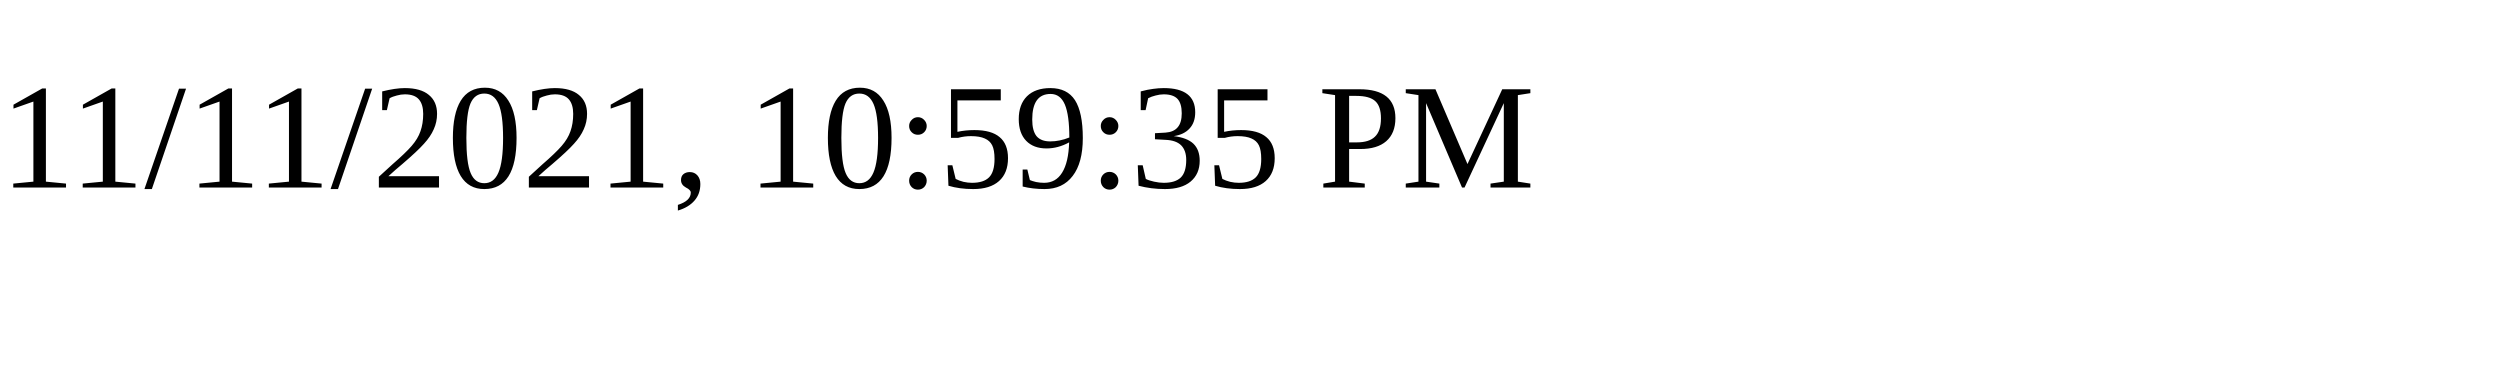
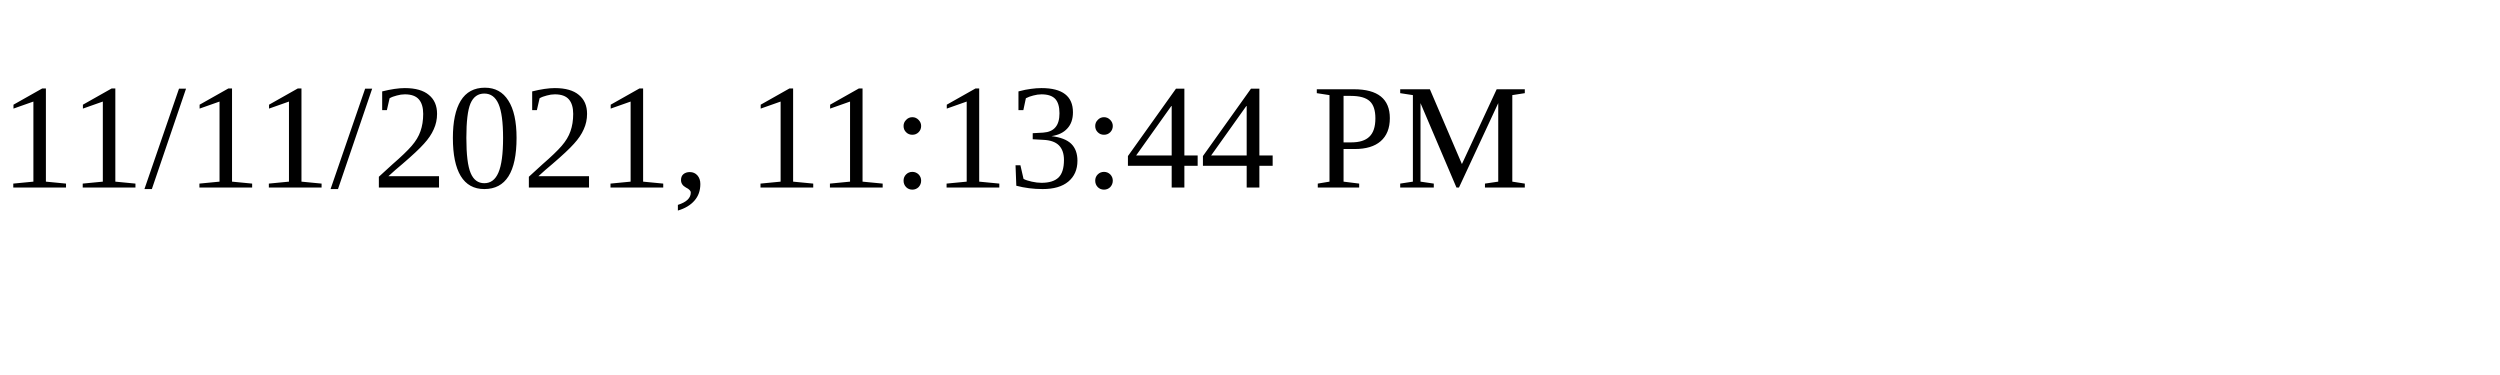
<svg xmlns="http://www.w3.org/2000/svg" height="30" width="200">
-   <text x="0" y="15">11/11/2021, 10:59:35 PM</text>
+   <text x="0" y="15">11/11/2021, 11:13:44 PM</text>
</svg>
